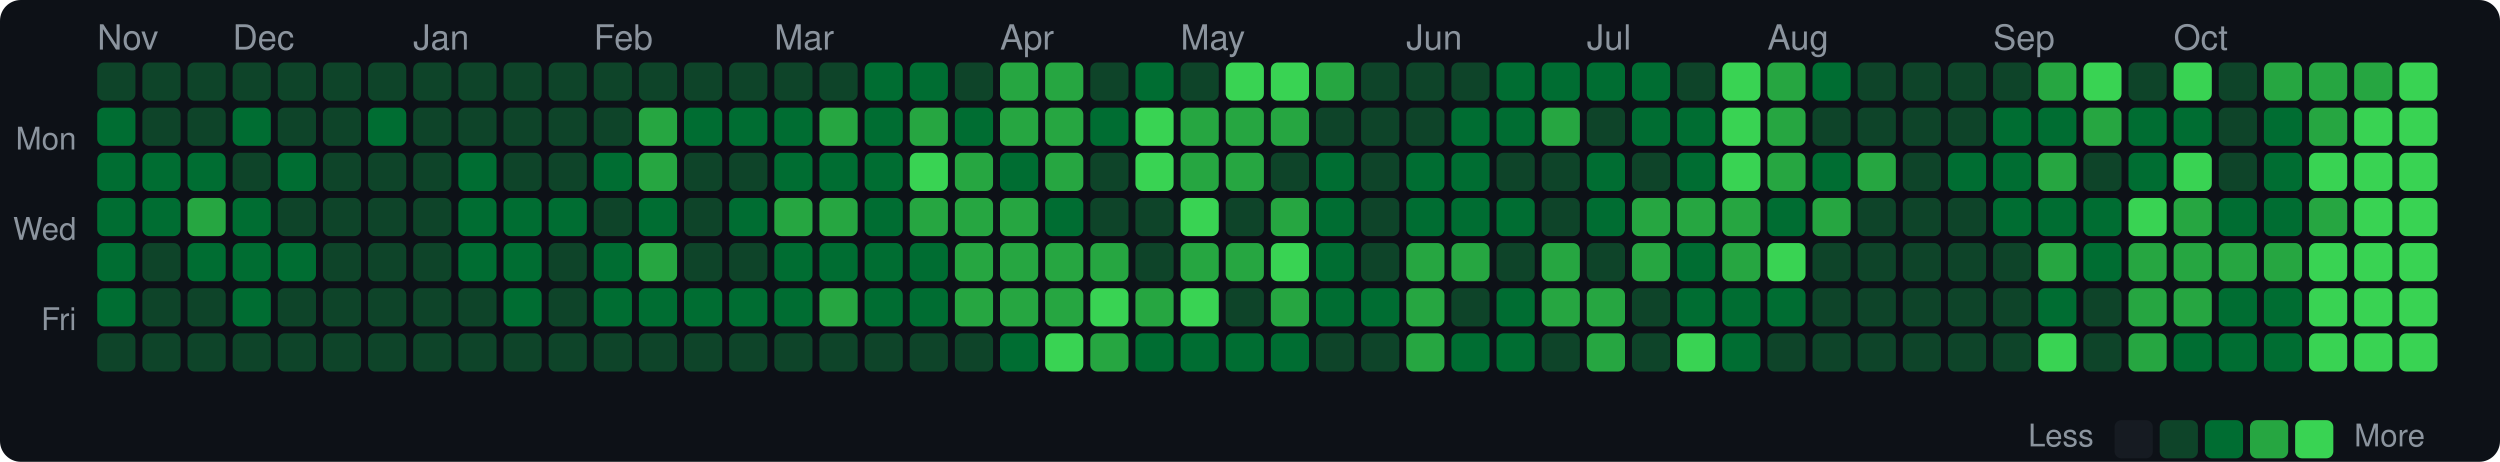
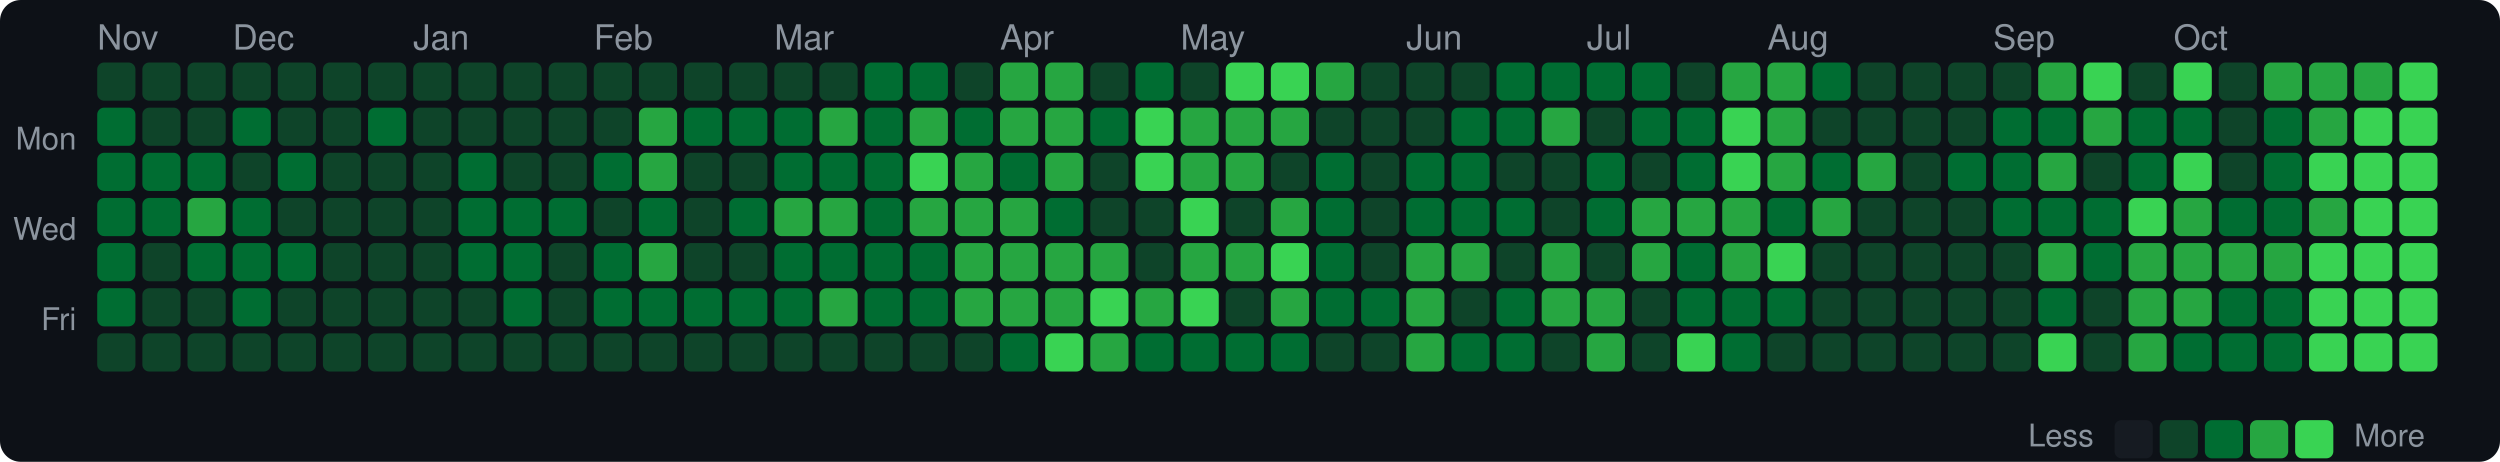
<svg xmlns="http://www.w3.org/2000/svg" width="720" height="133" viewBox="0 0 720 133">
  <style>text { dominant-baseline: central; }</style>
  <rect width="100%" height="100%" rx="6" fill="#0d1117" />
  <text x="28" y="12" fill="#8b949e" font-size="10" font-family="Segoe UI,Helvetica,Arial,sans-serif">Nov</text>
  <text x="67" y="12" fill="#8b949e" font-size="10" font-family="Segoe UI,Helvetica,Arial,sans-serif">Dec</text>
  <text x="119" y="12" fill="#8b949e" font-size="10" font-family="Segoe UI,Helvetica,Arial,sans-serif">Jan</text>
  <text x="171" y="12" fill="#8b949e" font-size="10" font-family="Segoe UI,Helvetica,Arial,sans-serif">Feb</text>
  <text x="223" y="12" fill="#8b949e" font-size="10" font-family="Segoe UI,Helvetica,Arial,sans-serif">Mar</text>
  <text x="288" y="12" fill="#8b949e" font-size="10" font-family="Segoe UI,Helvetica,Arial,sans-serif">Apr</text>
  <text x="340" y="12" fill="#8b949e" font-size="10" font-family="Segoe UI,Helvetica,Arial,sans-serif">May</text>
  <text x="405" y="12" fill="#8b949e" font-size="10" font-family="Segoe UI,Helvetica,Arial,sans-serif">Jun</text>
  <text x="457" y="12" fill="#8b949e" font-size="10" font-family="Segoe UI,Helvetica,Arial,sans-serif">Jul</text>
  <text x="509" y="12" fill="#8b949e" font-size="10" font-family="Segoe UI,Helvetica,Arial,sans-serif">Aug</text>
  <text x="574" y="12" fill="#8b949e" font-size="10" font-family="Segoe UI,Helvetica,Arial,sans-serif">Sep</text>
  <text x="626" y="12" fill="#8b949e" font-size="10" font-family="Segoe UI,Helvetica,Arial,sans-serif">Oct</text>
  <text x="22" y="41" text-anchor="end" fill="#8b949e" font-size="9" font-family="Segoe UI,Helvetica,Arial,sans-serif">Mon</text>
  <text x="22" y="67" text-anchor="end" fill="#8b949e" font-size="9" font-family="Segoe UI,Helvetica,Arial,sans-serif">Wed</text>
  <text x="22" y="93" text-anchor="end" fill="#8b949e" font-size="9" font-family="Segoe UI,Helvetica,Arial,sans-serif">Fri</text>
  <rect x="28" y="18" width="11" height="11" rx="2" fill="#0e4429" />
  <rect x="28" y="31" width="11" height="11" rx="2" fill="#006d32" />
  <rect x="28" y="44" width="11" height="11" rx="2" fill="#006d32" />
  <rect x="28" y="57" width="11" height="11" rx="2" fill="#006d32" />
  <rect x="28" y="70" width="11" height="11" rx="2" fill="#006d32" />
  <rect x="28" y="83" width="11" height="11" rx="2" fill="#006d32" />
  <rect x="28" y="96" width="11" height="11" rx="2" fill="#0e4429" />
  <rect x="41" y="18" width="11" height="11" rx="2" fill="#0e4429" />
  <rect x="41" y="31" width="11" height="11" rx="2" fill="#0e4429" />
  <rect x="41" y="44" width="11" height="11" rx="2" fill="#006d32" />
  <rect x="41" y="57" width="11" height="11" rx="2" fill="#006d32" />
  <rect x="41" y="70" width="11" height="11" rx="2" fill="#0e4429" />
  <rect x="41" y="83" width="11" height="11" rx="2" fill="#0e4429" />
  <rect x="41" y="96" width="11" height="11" rx="2" fill="#0e4429" />
  <rect x="54" y="18" width="11" height="11" rx="2" fill="#0e4429" />
  <rect x="54" y="31" width="11" height="11" rx="2" fill="#0e4429" />
  <rect x="54" y="44" width="11" height="11" rx="2" fill="#006d32" />
  <rect x="54" y="57" width="11" height="11" rx="2" fill="#26a641" />
  <rect x="54" y="70" width="11" height="11" rx="2" fill="#006d32" />
  <rect x="54" y="83" width="11" height="11" rx="2" fill="#0e4429" />
  <rect x="54" y="96" width="11" height="11" rx="2" fill="#0e4429" />
  <rect x="67" y="18" width="11" height="11" rx="2" fill="#0e4429" />
  <rect x="67" y="31" width="11" height="11" rx="2" fill="#006d32" />
  <rect x="67" y="44" width="11" height="11" rx="2" fill="#0e4429" />
  <rect x="67" y="57" width="11" height="11" rx="2" fill="#006d32" />
  <rect x="67" y="70" width="11" height="11" rx="2" fill="#006d32" />
  <rect x="67" y="83" width="11" height="11" rx="2" fill="#006d32" />
  <rect x="67" y="96" width="11" height="11" rx="2" fill="#0e4429" />
  <rect x="80" y="18" width="11" height="11" rx="2" fill="#0e4429" />
  <rect x="80" y="31" width="11" height="11" rx="2" fill="#0e4429" />
  <rect x="80" y="44" width="11" height="11" rx="2" fill="#006d32" />
  <rect x="80" y="57" width="11" height="11" rx="2" fill="#0e4429" />
  <rect x="80" y="70" width="11" height="11" rx="2" fill="#006d32" />
  <rect x="80" y="83" width="11" height="11" rx="2" fill="#0e4429" />
  <rect x="80" y="96" width="11" height="11" rx="2" fill="#0e4429" />
  <rect x="93" y="18" width="11" height="11" rx="2" fill="#0e4429" />
  <rect x="93" y="31" width="11" height="11" rx="2" fill="#0e4429" />
  <rect x="93" y="44" width="11" height="11" rx="2" fill="#0e4429" />
  <rect x="93" y="57" width="11" height="11" rx="2" fill="#0e4429" />
  <rect x="93" y="70" width="11" height="11" rx="2" fill="#0e4429" />
  <rect x="93" y="83" width="11" height="11" rx="2" fill="#0e4429" />
  <rect x="93" y="96" width="11" height="11" rx="2" fill="#0e4429" />
  <rect x="106" y="18" width="11" height="11" rx="2" fill="#0e4429" />
  <rect x="106" y="31" width="11" height="11" rx="2" fill="#006d32" />
  <rect x="106" y="44" width="11" height="11" rx="2" fill="#0e4429" />
  <rect x="106" y="57" width="11" height="11" rx="2" fill="#0e4429" />
  <rect x="106" y="70" width="11" height="11" rx="2" fill="#0e4429" />
  <rect x="106" y="83" width="11" height="11" rx="2" fill="#0e4429" />
  <rect x="106" y="96" width="11" height="11" rx="2" fill="#0e4429" />
  <rect x="119" y="18" width="11" height="11" rx="2" fill="#0e4429" />
  <rect x="119" y="31" width="11" height="11" rx="2" fill="#0e4429" />
  <rect x="119" y="44" width="11" height="11" rx="2" fill="#0e4429" />
  <rect x="119" y="57" width="11" height="11" rx="2" fill="#0e4429" />
  <rect x="119" y="70" width="11" height="11" rx="2" fill="#0e4429" />
  <rect x="119" y="83" width="11" height="11" rx="2" fill="#0e4429" />
  <rect x="119" y="96" width="11" height="11" rx="2" fill="#0e4429" />
  <rect x="132" y="18" width="11" height="11" rx="2" fill="#0e4429" />
  <rect x="132" y="31" width="11" height="11" rx="2" fill="#0e4429" />
  <rect x="132" y="44" width="11" height="11" rx="2" fill="#006d32" />
  <rect x="132" y="57" width="11" height="11" rx="2" fill="#006d32" />
  <rect x="132" y="70" width="11" height="11" rx="2" fill="#006d32" />
  <rect x="132" y="83" width="11" height="11" rx="2" fill="#0e4429" />
  <rect x="132" y="96" width="11" height="11" rx="2" fill="#0e4429" />
  <rect x="145" y="18" width="11" height="11" rx="2" fill="#0e4429" />
  <rect x="145" y="31" width="11" height="11" rx="2" fill="#0e4429" />
  <rect x="145" y="44" width="11" height="11" rx="2" fill="#0e4429" />
  <rect x="145" y="57" width="11" height="11" rx="2" fill="#006d32" />
  <rect x="145" y="70" width="11" height="11" rx="2" fill="#006d32" />
  <rect x="145" y="83" width="11" height="11" rx="2" fill="#006d32" />
  <rect x="145" y="96" width="11" height="11" rx="2" fill="#0e4429" />
  <rect x="158" y="18" width="11" height="11" rx="2" fill="#0e4429" />
  <rect x="158" y="31" width="11" height="11" rx="2" fill="#0e4429" />
  <rect x="158" y="44" width="11" height="11" rx="2" fill="#0e4429" />
  <rect x="158" y="57" width="11" height="11" rx="2" fill="#006d32" />
  <rect x="158" y="70" width="11" height="11" rx="2" fill="#0e4429" />
  <rect x="158" y="83" width="11" height="11" rx="2" fill="#0e4429" />
  <rect x="158" y="96" width="11" height="11" rx="2" fill="#0e4429" />
  <rect x="171" y="18" width="11" height="11" rx="2" fill="#0e4429" />
  <rect x="171" y="31" width="11" height="11" rx="2" fill="#0e4429" />
  <rect x="171" y="44" width="11" height="11" rx="2" fill="#006d32" />
  <rect x="171" y="57" width="11" height="11" rx="2" fill="#0e4429" />
  <rect x="171" y="70" width="11" height="11" rx="2" fill="#006d32" />
  <rect x="171" y="83" width="11" height="11" rx="2" fill="#006d32" />
  <rect x="171" y="96" width="11" height="11" rx="2" fill="#0e4429" />
  <rect x="184" y="18" width="11" height="11" rx="2" fill="#0e4429" />
  <rect x="184" y="31" width="11" height="11" rx="2" fill="#26a641" />
  <rect x="184" y="44" width="11" height="11" rx="2" fill="#26a641" />
  <rect x="184" y="57" width="11" height="11" rx="2" fill="#006d32" />
  <rect x="184" y="70" width="11" height="11" rx="2" fill="#26a641" />
  <rect x="184" y="83" width="11" height="11" rx="2" fill="#006d32" />
  <rect x="184" y="96" width="11" height="11" rx="2" fill="#0e4429" />
  <rect x="197" y="18" width="11" height="11" rx="2" fill="#0e4429" />
  <rect x="197" y="31" width="11" height="11" rx="2" fill="#006d32" />
  <rect x="197" y="44" width="11" height="11" rx="2" fill="#0e4429" />
  <rect x="197" y="57" width="11" height="11" rx="2" fill="#0e4429" />
  <rect x="197" y="70" width="11" height="11" rx="2" fill="#0e4429" />
  <rect x="197" y="83" width="11" height="11" rx="2" fill="#006d32" />
  <rect x="197" y="96" width="11" height="11" rx="2" fill="#0e4429" />
  <rect x="210" y="18" width="11" height="11" rx="2" fill="#0e4429" />
  <rect x="210" y="31" width="11" height="11" rx="2" fill="#006d32" />
  <rect x="210" y="44" width="11" height="11" rx="2" fill="#0e4429" />
  <rect x="210" y="57" width="11" height="11" rx="2" fill="#006d32" />
  <rect x="210" y="70" width="11" height="11" rx="2" fill="#0e4429" />
  <rect x="210" y="83" width="11" height="11" rx="2" fill="#006d32" />
  <rect x="210" y="96" width="11" height="11" rx="2" fill="#0e4429" />
  <rect x="223" y="18" width="11" height="11" rx="2" fill="#0e4429" />
  <rect x="223" y="31" width="11" height="11" rx="2" fill="#006d32" />
  <rect x="223" y="44" width="11" height="11" rx="2" fill="#006d32" />
  <rect x="223" y="57" width="11" height="11" rx="2" fill="#26a641" />
  <rect x="223" y="70" width="11" height="11" rx="2" fill="#006d32" />
  <rect x="223" y="83" width="11" height="11" rx="2" fill="#006d32" />
  <rect x="223" y="96" width="11" height="11" rx="2" fill="#0e4429" />
  <rect x="236" y="18" width="11" height="11" rx="2" fill="#0e4429" />
  <rect x="236" y="31" width="11" height="11" rx="2" fill="#26a641" />
  <rect x="236" y="44" width="11" height="11" rx="2" fill="#006d32" />
  <rect x="236" y="57" width="11" height="11" rx="2" fill="#26a641" />
  <rect x="236" y="70" width="11" height="11" rx="2" fill="#006d32" />
  <rect x="236" y="83" width="11" height="11" rx="2" fill="#26a641" />
  <rect x="236" y="96" width="11" height="11" rx="2" fill="#0e4429" />
  <rect x="249" y="18" width="11" height="11" rx="2" fill="#006d32" />
  <rect x="249" y="31" width="11" height="11" rx="2" fill="#006d32" />
  <rect x="249" y="44" width="11" height="11" rx="2" fill="#006d32" />
  <rect x="249" y="57" width="11" height="11" rx="2" fill="#006d32" />
  <rect x="249" y="70" width="11" height="11" rx="2" fill="#006d32" />
  <rect x="249" y="83" width="11" height="11" rx="2" fill="#006d32" />
  <rect x="249" y="96" width="11" height="11" rx="2" fill="#0e4429" />
  <rect x="262" y="18" width="11" height="11" rx="2" fill="#006d32" />
  <rect x="262" y="31" width="11" height="11" rx="2" fill="#26a641" />
  <rect x="262" y="44" width="11" height="11" rx="2" fill="#39d353" />
  <rect x="262" y="57" width="11" height="11" rx="2" fill="#26a641" />
  <rect x="262" y="70" width="11" height="11" rx="2" fill="#006d32" />
  <rect x="262" y="83" width="11" height="11" rx="2" fill="#006d32" />
  <rect x="262" y="96" width="11" height="11" rx="2" fill="#0e4429" />
  <rect x="275" y="18" width="11" height="11" rx="2" fill="#0e4429" />
  <rect x="275" y="31" width="11" height="11" rx="2" fill="#006d32" />
  <rect x="275" y="44" width="11" height="11" rx="2" fill="#26a641" />
  <rect x="275" y="57" width="11" height="11" rx="2" fill="#26a641" />
  <rect x="275" y="70" width="11" height="11" rx="2" fill="#26a641" />
  <rect x="275" y="83" width="11" height="11" rx="2" fill="#26a641" />
  <rect x="275" y="96" width="11" height="11" rx="2" fill="#0e4429" />
  <rect x="288" y="18" width="11" height="11" rx="2" fill="#26a641" />
  <rect x="288" y="31" width="11" height="11" rx="2" fill="#26a641" />
  <rect x="288" y="44" width="11" height="11" rx="2" fill="#006d32" />
  <rect x="288" y="57" width="11" height="11" rx="2" fill="#26a641" />
  <rect x="288" y="70" width="11" height="11" rx="2" fill="#26a641" />
  <rect x="288" y="83" width="11" height="11" rx="2" fill="#26a641" />
  <rect x="288" y="96" width="11" height="11" rx="2" fill="#006d32" />
  <rect x="301" y="18" width="11" height="11" rx="2" fill="#26a641" />
  <rect x="301" y="31" width="11" height="11" rx="2" fill="#26a641" />
  <rect x="301" y="44" width="11" height="11" rx="2" fill="#26a641" />
  <rect x="301" y="57" width="11" height="11" rx="2" fill="#006d32" />
  <rect x="301" y="70" width="11" height="11" rx="2" fill="#26a641" />
  <rect x="301" y="83" width="11" height="11" rx="2" fill="#26a641" />
  <rect x="301" y="96" width="11" height="11" rx="2" fill="#39d353" />
  <rect x="314" y="18" width="11" height="11" rx="2" fill="#0e4429" />
  <rect x="314" y="31" width="11" height="11" rx="2" fill="#006d32" />
  <rect x="314" y="44" width="11" height="11" rx="2" fill="#0e4429" />
  <rect x="314" y="57" width="11" height="11" rx="2" fill="#0e4429" />
  <rect x="314" y="70" width="11" height="11" rx="2" fill="#26a641" />
  <rect x="314" y="83" width="11" height="11" rx="2" fill="#39d353" />
  <rect x="314" y="96" width="11" height="11" rx="2" fill="#26a641" />
  <rect x="327" y="18" width="11" height="11" rx="2" fill="#006d32" />
  <rect x="327" y="31" width="11" height="11" rx="2" fill="#39d353" />
  <rect x="327" y="44" width="11" height="11" rx="2" fill="#39d353" />
  <rect x="327" y="57" width="11" height="11" rx="2" fill="#0e4429" />
  <rect x="327" y="70" width="11" height="11" rx="2" fill="#0e4429" />
  <rect x="327" y="83" width="11" height="11" rx="2" fill="#26a641" />
  <rect x="327" y="96" width="11" height="11" rx="2" fill="#006d32" />
  <rect x="340" y="18" width="11" height="11" rx="2" fill="#0e4429" />
  <rect x="340" y="31" width="11" height="11" rx="2" fill="#26a641" />
  <rect x="340" y="44" width="11" height="11" rx="2" fill="#26a641" />
  <rect x="340" y="57" width="11" height="11" rx="2" fill="#39d353" />
  <rect x="340" y="70" width="11" height="11" rx="2" fill="#26a641" />
  <rect x="340" y="83" width="11" height="11" rx="2" fill="#39d353" />
  <rect x="340" y="96" width="11" height="11" rx="2" fill="#006d32" />
  <rect x="353" y="18" width="11" height="11" rx="2" fill="#39d353" />
  <rect x="353" y="31" width="11" height="11" rx="2" fill="#26a641" />
  <rect x="353" y="44" width="11" height="11" rx="2" fill="#26a641" />
  <rect x="353" y="57" width="11" height="11" rx="2" fill="#0e4429" />
  <rect x="353" y="70" width="11" height="11" rx="2" fill="#26a641" />
  <rect x="353" y="83" width="11" height="11" rx="2" fill="#0e4429" />
  <rect x="353" y="96" width="11" height="11" rx="2" fill="#006d32" />
  <rect x="366" y="18" width="11" height="11" rx="2" fill="#39d353" />
  <rect x="366" y="31" width="11" height="11" rx="2" fill="#26a641" />
  <rect x="366" y="44" width="11" height="11" rx="2" fill="#0e4429" />
  <rect x="366" y="57" width="11" height="11" rx="2" fill="#26a641" />
  <rect x="366" y="70" width="11" height="11" rx="2" fill="#39d353" />
  <rect x="366" y="83" width="11" height="11" rx="2" fill="#26a641" />
  <rect x="366" y="96" width="11" height="11" rx="2" fill="#006d32" />
  <rect x="379" y="18" width="11" height="11" rx="2" fill="#26a641" />
  <rect x="379" y="31" width="11" height="11" rx="2" fill="#0e4429" />
  <rect x="379" y="44" width="11" height="11" rx="2" fill="#006d32" />
  <rect x="379" y="57" width="11" height="11" rx="2" fill="#006d32" />
  <rect x="379" y="70" width="11" height="11" rx="2" fill="#006d32" />
  <rect x="379" y="83" width="11" height="11" rx="2" fill="#006d32" />
  <rect x="379" y="96" width="11" height="11" rx="2" fill="#0e4429" />
  <rect x="392" y="18" width="11" height="11" rx="2" fill="#0e4429" />
  <rect x="392" y="31" width="11" height="11" rx="2" fill="#0e4429" />
  <rect x="392" y="44" width="11" height="11" rx="2" fill="#0e4429" />
  <rect x="392" y="57" width="11" height="11" rx="2" fill="#0e4429" />
  <rect x="392" y="70" width="11" height="11" rx="2" fill="#0e4429" />
  <rect x="392" y="83" width="11" height="11" rx="2" fill="#006d32" />
  <rect x="392" y="96" width="11" height="11" rx="2" fill="#0e4429" />
  <rect x="405" y="18" width="11" height="11" rx="2" fill="#0e4429" />
  <rect x="405" y="31" width="11" height="11" rx="2" fill="#0e4429" />
  <rect x="405" y="44" width="11" height="11" rx="2" fill="#006d32" />
  <rect x="405" y="57" width="11" height="11" rx="2" fill="#006d32" />
  <rect x="405" y="70" width="11" height="11" rx="2" fill="#26a641" />
  <rect x="405" y="83" width="11" height="11" rx="2" fill="#26a641" />
  <rect x="405" y="96" width="11" height="11" rx="2" fill="#26a641" />
  <rect x="418" y="18" width="11" height="11" rx="2" fill="#0e4429" />
  <rect x="418" y="31" width="11" height="11" rx="2" fill="#006d32" />
  <rect x="418" y="44" width="11" height="11" rx="2" fill="#006d32" />
  <rect x="418" y="57" width="11" height="11" rx="2" fill="#006d32" />
  <rect x="418" y="70" width="11" height="11" rx="2" fill="#26a641" />
  <rect x="418" y="83" width="11" height="11" rx="2" fill="#0e4429" />
  <rect x="418" y="96" width="11" height="11" rx="2" fill="#006d32" />
  <rect x="431" y="18" width="11" height="11" rx="2" fill="#006d32" />
  <rect x="431" y="31" width="11" height="11" rx="2" fill="#006d32" />
  <rect x="431" y="44" width="11" height="11" rx="2" fill="#0e4429" />
  <rect x="431" y="57" width="11" height="11" rx="2" fill="#006d32" />
  <rect x="431" y="70" width="11" height="11" rx="2" fill="#0e4429" />
  <rect x="431" y="83" width="11" height="11" rx="2" fill="#006d32" />
  <rect x="431" y="96" width="11" height="11" rx="2" fill="#006d32" />
  <rect x="444" y="18" width="11" height="11" rx="2" fill="#006d32" />
  <rect x="444" y="31" width="11" height="11" rx="2" fill="#26a641" />
  <rect x="444" y="44" width="11" height="11" rx="2" fill="#0e4429" />
  <rect x="444" y="57" width="11" height="11" rx="2" fill="#0e4429" />
  <rect x="444" y="70" width="11" height="11" rx="2" fill="#26a641" />
  <rect x="444" y="83" width="11" height="11" rx="2" fill="#26a641" />
  <rect x="444" y="96" width="11" height="11" rx="2" fill="#0e4429" />
  <rect x="457" y="18" width="11" height="11" rx="2" fill="#006d32" />
  <rect x="457" y="31" width="11" height="11" rx="2" fill="#0e4429" />
  <rect x="457" y="44" width="11" height="11" rx="2" fill="#006d32" />
  <rect x="457" y="57" width="11" height="11" rx="2" fill="#006d32" />
  <rect x="457" y="70" width="11" height="11" rx="2" fill="#0e4429" />
  <rect x="457" y="83" width="11" height="11" rx="2" fill="#26a641" />
  <rect x="457" y="96" width="11" height="11" rx="2" fill="#26a641" />
  <rect x="470" y="18" width="11" height="11" rx="2" fill="#006d32" />
  <rect x="470" y="31" width="11" height="11" rx="2" fill="#006d32" />
  <rect x="470" y="44" width="11" height="11" rx="2" fill="#0e4429" />
  <rect x="470" y="57" width="11" height="11" rx="2" fill="#26a641" />
  <rect x="470" y="70" width="11" height="11" rx="2" fill="#26a641" />
  <rect x="470" y="83" width="11" height="11" rx="2" fill="#0e4429" />
  <rect x="470" y="96" width="11" height="11" rx="2" fill="#0e4429" />
  <rect x="483" y="18" width="11" height="11" rx="2" fill="#0e4429" />
  <rect x="483" y="31" width="11" height="11" rx="2" fill="#006d32" />
  <rect x="483" y="44" width="11" height="11" rx="2" fill="#006d32" />
  <rect x="483" y="57" width="11" height="11" rx="2" fill="#26a641" />
  <rect x="483" y="70" width="11" height="11" rx="2" fill="#006d32" />
  <rect x="483" y="83" width="11" height="11" rx="2" fill="#006d32" />
  <rect x="483" y="96" width="11" height="11" rx="2" fill="#39d353" />
-   <rect x="496" y="18" width="11" height="11" rx="2" fill="#39d353" />
+   <rect x="496" y="18" width="11" height="11" rx="2" fill="#26a641" />
  <rect x="496" y="31" width="11" height="11" rx="2" fill="#39d353" />
  <rect x="496" y="44" width="11" height="11" rx="2" fill="#39d353" />
  <rect x="496" y="57" width="11" height="11" rx="2" fill="#26a641" />
  <rect x="496" y="70" width="11" height="11" rx="2" fill="#26a641" />
  <rect x="496" y="83" width="11" height="11" rx="2" fill="#006d32" />
  <rect x="496" y="96" width="11" height="11" rx="2" fill="#006d32" />
  <rect x="509" y="18" width="11" height="11" rx="2" fill="#26a641" />
  <rect x="509" y="31" width="11" height="11" rx="2" fill="#26a641" />
  <rect x="509" y="44" width="11" height="11" rx="2" fill="#26a641" />
  <rect x="509" y="57" width="11" height="11" rx="2" fill="#006d32" />
  <rect x="509" y="70" width="11" height="11" rx="2" fill="#39d353" />
  <rect x="509" y="83" width="11" height="11" rx="2" fill="#006d32" />
  <rect x="509" y="96" width="11" height="11" rx="2" fill="#0e4429" />
  <rect x="522" y="18" width="11" height="11" rx="2" fill="#006d32" />
  <rect x="522" y="31" width="11" height="11" rx="2" fill="#0e4429" />
  <rect x="522" y="44" width="11" height="11" rx="2" fill="#006d32" />
  <rect x="522" y="57" width="11" height="11" rx="2" fill="#26a641" />
  <rect x="522" y="70" width="11" height="11" rx="2" fill="#0e4429" />
  <rect x="522" y="83" width="11" height="11" rx="2" fill="#0e4429" />
  <rect x="522" y="96" width="11" height="11" rx="2" fill="#0e4429" />
  <rect x="535" y="18" width="11" height="11" rx="2" fill="#0e4429" />
  <rect x="535" y="31" width="11" height="11" rx="2" fill="#0e4429" />
  <rect x="535" y="44" width="11" height="11" rx="2" fill="#26a641" />
  <rect x="535" y="57" width="11" height="11" rx="2" fill="#0e4429" />
  <rect x="535" y="70" width="11" height="11" rx="2" fill="#0e4429" />
  <rect x="535" y="83" width="11" height="11" rx="2" fill="#0e4429" />
  <rect x="535" y="96" width="11" height="11" rx="2" fill="#0e4429" />
  <rect x="548" y="18" width="11" height="11" rx="2" fill="#0e4429" />
  <rect x="548" y="31" width="11" height="11" rx="2" fill="#0e4429" />
  <rect x="548" y="44" width="11" height="11" rx="2" fill="#0e4429" />
  <rect x="548" y="57" width="11" height="11" rx="2" fill="#0e4429" />
  <rect x="548" y="70" width="11" height="11" rx="2" fill="#0e4429" />
  <rect x="548" y="83" width="11" height="11" rx="2" fill="#0e4429" />
  <rect x="548" y="96" width="11" height="11" rx="2" fill="#0e4429" />
  <rect x="561" y="18" width="11" height="11" rx="2" fill="#0e4429" />
  <rect x="561" y="31" width="11" height="11" rx="2" fill="#0e4429" />
  <rect x="561" y="44" width="11" height="11" rx="2" fill="#006d32" />
  <rect x="561" y="57" width="11" height="11" rx="2" fill="#0e4429" />
  <rect x="561" y="70" width="11" height="11" rx="2" fill="#0e4429" />
  <rect x="561" y="83" width="11" height="11" rx="2" fill="#0e4429" />
  <rect x="561" y="96" width="11" height="11" rx="2" fill="#0e4429" />
  <rect x="574" y="18" width="11" height="11" rx="2" fill="#0e4429" />
  <rect x="574" y="31" width="11" height="11" rx="2" fill="#006d32" />
  <rect x="574" y="44" width="11" height="11" rx="2" fill="#006d32" />
  <rect x="574" y="57" width="11" height="11" rx="2" fill="#006d32" />
  <rect x="574" y="70" width="11" height="11" rx="2" fill="#0e4429" />
  <rect x="574" y="83" width="11" height="11" rx="2" fill="#0e4429" />
  <rect x="574" y="96" width="11" height="11" rx="2" fill="#0e4429" />
  <rect x="587" y="18" width="11" height="11" rx="2" fill="#26a641" />
  <rect x="587" y="31" width="11" height="11" rx="2" fill="#006d32" />
  <rect x="587" y="44" width="11" height="11" rx="2" fill="#26a641" />
  <rect x="587" y="57" width="11" height="11" rx="2" fill="#006d32" />
  <rect x="587" y="70" width="11" height="11" rx="2" fill="#26a641" />
  <rect x="587" y="83" width="11" height="11" rx="2" fill="#006d32" />
  <rect x="587" y="96" width="11" height="11" rx="2" fill="#39d353" />
  <rect x="600" y="18" width="11" height="11" rx="2" fill="#39d353" />
  <rect x="600" y="31" width="11" height="11" rx="2" fill="#26a641" />
  <rect x="600" y="44" width="11" height="11" rx="2" fill="#0e4429" />
  <rect x="600" y="57" width="11" height="11" rx="2" fill="#006d32" />
  <rect x="600" y="70" width="11" height="11" rx="2" fill="#006d32" />
  <rect x="600" y="83" width="11" height="11" rx="2" fill="#0e4429" />
  <rect x="600" y="96" width="11" height="11" rx="2" fill="#0e4429" />
  <rect x="613" y="18" width="11" height="11" rx="2" fill="#0e4429" />
  <rect x="613" y="31" width="11" height="11" rx="2" fill="#006d32" />
  <rect x="613" y="44" width="11" height="11" rx="2" fill="#006d32" />
  <rect x="613" y="57" width="11" height="11" rx="2" fill="#39d353" />
  <rect x="613" y="70" width="11" height="11" rx="2" fill="#26a641" />
  <rect x="613" y="83" width="11" height="11" rx="2" fill="#26a641" />
  <rect x="613" y="96" width="11" height="11" rx="2" fill="#26a641" />
  <rect x="626" y="18" width="11" height="11" rx="2" fill="#39d353" />
  <rect x="626" y="31" width="11" height="11" rx="2" fill="#006d32" />
  <rect x="626" y="44" width="11" height="11" rx="2" fill="#39d353" />
  <rect x="626" y="57" width="11" height="11" rx="2" fill="#26a641" />
  <rect x="626" y="70" width="11" height="11" rx="2" fill="#26a641" />
  <rect x="626" y="83" width="11" height="11" rx="2" fill="#26a641" />
  <rect x="626" y="96" width="11" height="11" rx="2" fill="#006d32" />
  <rect x="639" y="18" width="11" height="11" rx="2" fill="#0e4429" />
  <rect x="639" y="31" width="11" height="11" rx="2" fill="#0e4429" />
  <rect x="639" y="44" width="11" height="11" rx="2" fill="#0e4429" />
  <rect x="639" y="57" width="11" height="11" rx="2" fill="#006d32" />
  <rect x="639" y="70" width="11" height="11" rx="2" fill="#26a641" />
  <rect x="639" y="83" width="11" height="11" rx="2" fill="#006d32" />
  <rect x="639" y="96" width="11" height="11" rx="2" fill="#006d32" />
  <rect x="652" y="18" width="11" height="11" rx="2" fill="#26a641" />
  <rect x="652" y="31" width="11" height="11" rx="2" fill="#006d32" />
  <rect x="652" y="44" width="11" height="11" rx="2" fill="#006d32" />
  <rect x="652" y="57" width="11" height="11" rx="2" fill="#006d32" />
  <rect x="652" y="70" width="11" height="11" rx="2" fill="#26a641" />
  <rect x="652" y="83" width="11" height="11" rx="2" fill="#006d32" />
  <rect x="652" y="96" width="11" height="11" rx="2" fill="#006d32" />
  <rect x="665" y="18" width="11" height="11" rx="2" fill="#26a641" />
  <rect x="665" y="31" width="11" height="11" rx="2" fill="#26a641" />
  <rect x="665" y="44" width="11" height="11" rx="2" fill="#39d353" />
  <rect x="665" y="57" width="11" height="11" rx="2" fill="#26a641" />
  <rect x="665" y="70" width="11" height="11" rx="2" fill="#39d353" />
  <rect x="665" y="83" width="11" height="11" rx="2" fill="#39d353" />
  <rect x="665" y="96" width="11" height="11" rx="2" fill="#39d353" />
  <rect x="678" y="18" width="11" height="11" rx="2" fill="#26a641" />
  <rect x="678" y="31" width="11" height="11" rx="2" fill="#39d353" />
  <rect x="678" y="44" width="11" height="11" rx="2" fill="#39d353" />
  <rect x="678" y="57" width="11" height="11" rx="2" fill="#39d353" />
  <rect x="678" y="70" width="11" height="11" rx="2" fill="#39d353" />
  <rect x="678" y="83" width="11" height="11" rx="2" fill="#39d353" />
  <rect x="678" y="96" width="11" height="11" rx="2" fill="#39d353" />
  <rect x="691" y="18" width="11" height="11" rx="2" fill="#39d353" />
  <rect x="691" y="31" width="11" height="11" rx="2" fill="#39d353" />
  <rect x="691" y="44" width="11" height="11" rx="2" fill="#39d353" />
  <rect x="691" y="57" width="11" height="11" rx="2" fill="#39d353" />
  <rect x="691" y="70" width="11" height="11" rx="2" fill="#39d353" />
  <rect x="691" y="83" width="11" height="11" rx="2" fill="#39d353" />
  <rect x="691" y="96" width="11" height="11" rx="2" fill="#39d353" />
  <text x="603" y="126.5" text-anchor="end" fill="#8b949e" font-size="9" font-family="Segoe UI,Helvetica,Arial,sans-serif">Less</text>
  <rect x="609" y="121" width="11" height="11" rx="2" fill="#161b22" />
  <rect x="622" y="121" width="11" height="11" rx="2" fill="#0e4429" />
  <rect x="635" y="121" width="11" height="11" rx="2" fill="#006d32" />
  <rect x="648" y="121" width="11" height="11" rx="2" fill="#26a641" />
  <rect x="661" y="121" width="11" height="11" rx="2" fill="#39d353" />
  <text x="678" y="126.5" fill="#8b949e" font-size="9" font-family="Segoe UI,Helvetica,Arial,sans-serif">More</text>
</svg>
